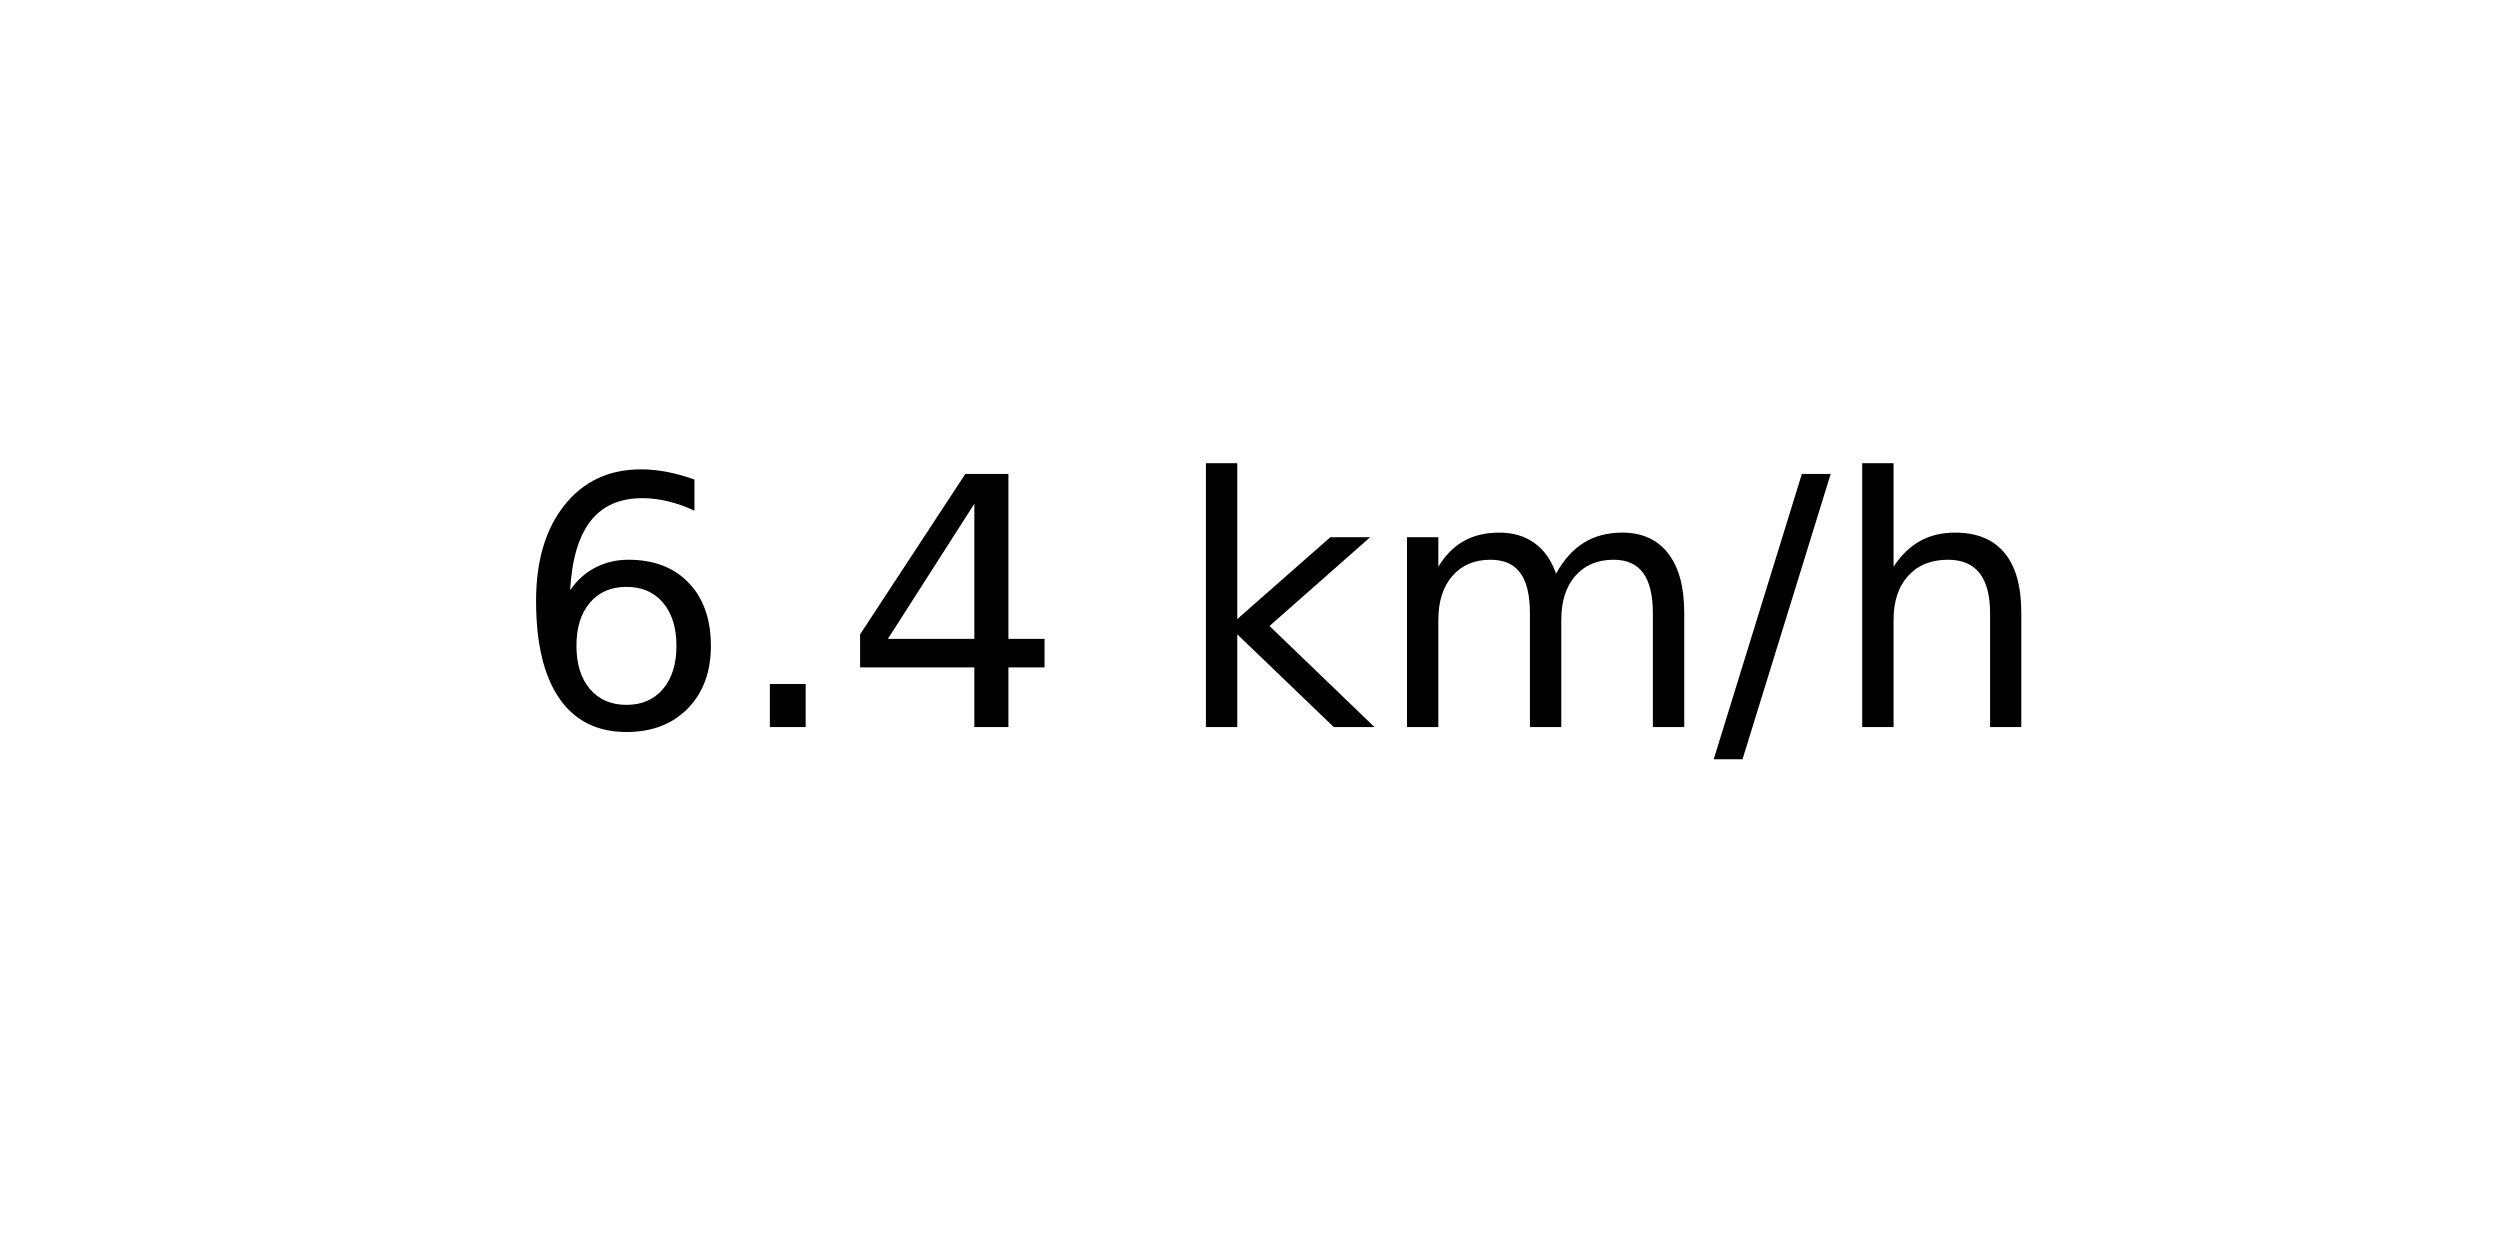
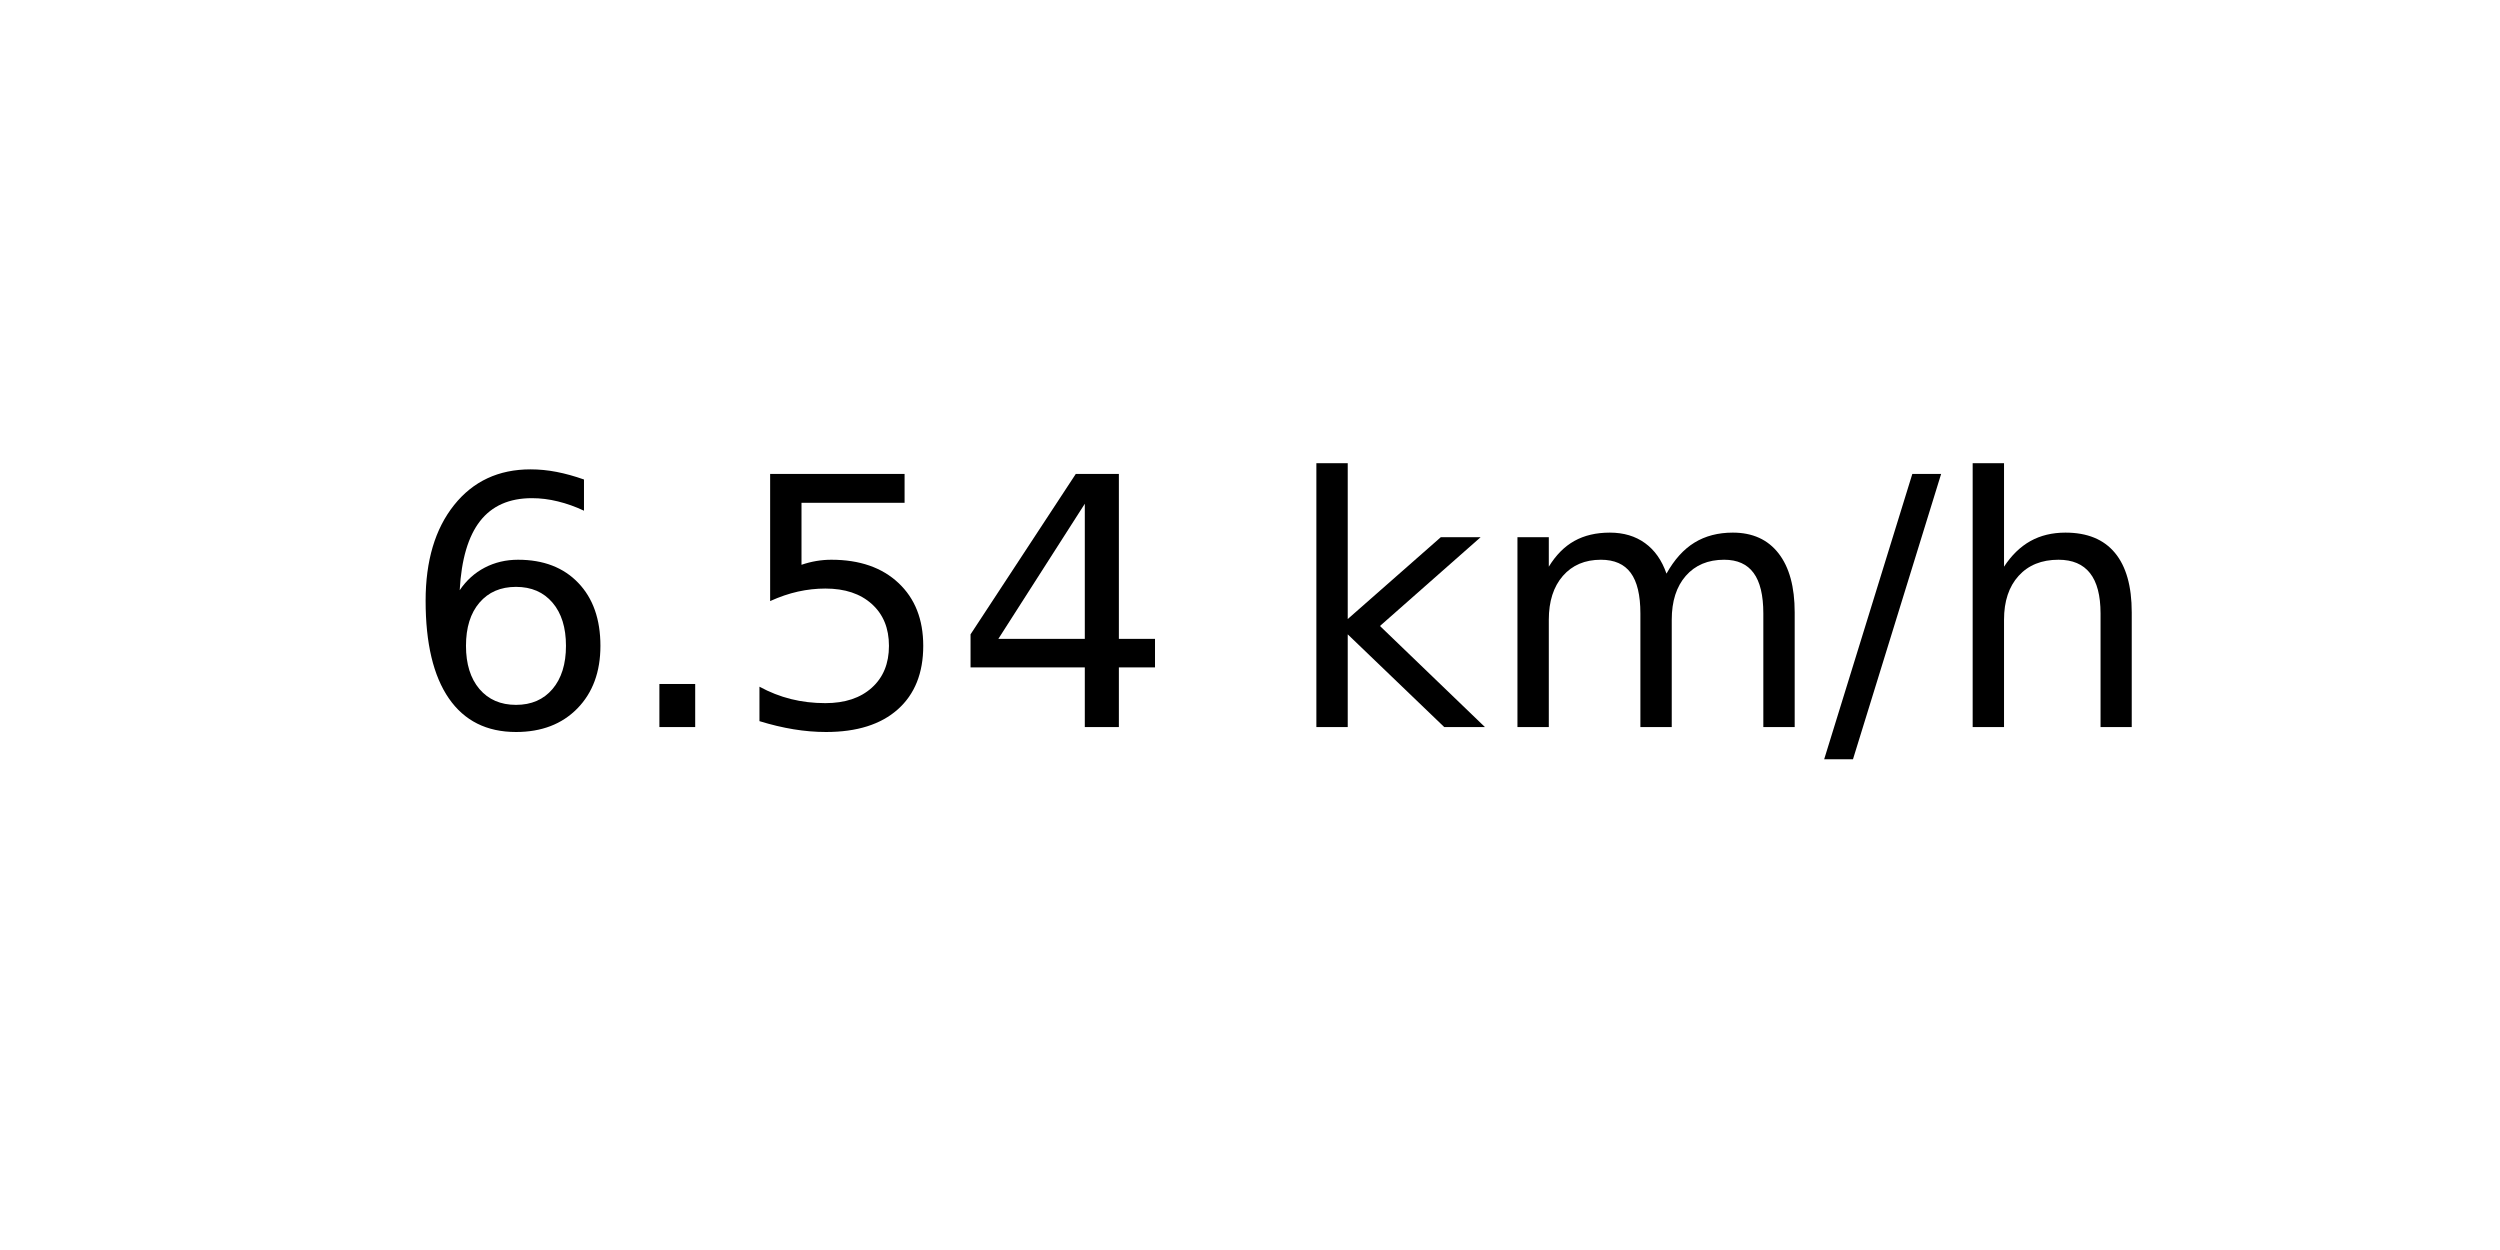
<svg xmlns="http://www.w3.org/2000/svg" xmlns:xlink="http://www.w3.org/1999/xlink" width="72pt" height="36pt" viewBox="0 0 72 36" version="1.1">
  <defs>
    <style type="text/css">*{stroke-linejoin: round; stroke-linecap: butt}</style>
  </defs>
  <g id="figure_1">
    <g id="axes_1">
      <g id="text_1">
-         <g transform="translate(14.74062 20.93937) scale(0.1 -0.1)">
+         <g transform="translate(11.55937 20.93937) scale(0.1 -0.1)">
          <defs>
            <path id="DejaVuSans-36" d="M 2113 2584  Q 1688 2584 1439 2293  Q 1191 2003 1191 1497  Q 1191 994 1439 701  Q 1688 409 2113 409  Q 2538 409 2786 701  Q 3034 994 3034 1497  Q 3034 2003 2786 2293  Q 2538 2584 2113 2584  z M 3366 4563  L 3366 3988  Q 3128 4100 2886 4159  Q 2644 4219 2406 4219  Q 1781 4219 1451 3797  Q 1122 3375 1075 2522  Q 1259 2794 1537 2939  Q 1816 3084 2150 3084  Q 2853 3084 3261 2657  Q 3669 2231 3669 1497  Q 3669 778 3244 343  Q 2819 -91 2113 -91  Q 1303 -91 875 529  Q 447 1150 447 2328  Q 447 3434 972 4092  Q 1497 4750 2381 4750  Q 2619 4750 2861 4703  Q 3103 4656 3366 4563  z " transform="scale(0.015625)" />
            <path id="DejaVuSans-2e" d="M 684 794  L 1344 794  L 1344 0  L 684 0  L 684 794  z " transform="scale(0.015625)" />
+             <path id="DejaVuSans-35" d="M 691 4666  L 3169 4666  L 3169 4134  L 1269 4134  L 1269 2991  Q 1406 3038 1543 3061  Q 1681 3084 1819 3084  Q 2600 3084 3056 2656  Q 3513 2228 3513 1497  Q 3513 744 3044 326  Q 2575 -91 1722 -91  Q 1428 -91 1123 -41  Q 819 9 494 109  L 494 744  Q 775 591 1075 516  Q 1375 441 1709 441  Q 2250 441 2565 725  Q 2881 1009 2881 1497  Q 2881 1984 2565 2268  Q 2250 2553 1709 2553  Q 1456 2553 1204 2497  Q 953 2441 691 2322  L 691 4666  z " transform="scale(0.015625)" />
            <path id="DejaVuSans-34" d="M 2419 4116  L 825 1625  L 2419 1625  L 2419 4116  z M 2253 4666  L 3047 4666  L 3047 1625  L 3713 1625  L 3713 1100  L 3047 1100  L 3047 0  L 2419 0  L 2419 1100  L 313 1100  L 313 1709  L 2253 4666  z " transform="scale(0.015625)" />
            <path id="DejaVuSans-20" transform="scale(0.015625)" />
            <path id="DejaVuSans-6b" d="M 581 4863  L 1159 4863  L 1159 1991  L 2875 3500  L 3609 3500  L 1753 1863  L 3688 0  L 2938 0  L 1159 1709  L 1159 0  L 581 0  L 581 4863  z " transform="scale(0.015625)" />
            <path id="DejaVuSans-6d" d="M 3328 2828  Q 3544 3216 3844 3400  Q 4144 3584 4550 3584  Q 5097 3584 5394 3201  Q 5691 2819 5691 2113  L 5691 0  L 5113 0  L 5113 2094  Q 5113 2597 4934 2840  Q 4756 3084 4391 3084  Q 3944 3084 3684 2787  Q 3425 2491 3425 1978  L 3425 0  L 2847 0  L 2847 2094  Q 2847 2600 2669 2842  Q 2491 3084 2119 3084  Q 1678 3084 1418 2786  Q 1159 2488 1159 1978  L 1159 0  L 581 0  L 581 3500  L 1159 3500  L 1159 2956  Q 1356 3278 1631 3431  Q 1906 3584 2284 3584  Q 2666 3584 2933 3390  Q 3200 3197 3328 2828  z " transform="scale(0.015625)" />
            <path id="DejaVuSans-2f" d="M 1625 4666  L 2156 4666  L 531 -594  L 0 -594  L 1625 4666  z " transform="scale(0.015625)" />
            <path id="DejaVuSans-68" d="M 3513 2113  L 3513 0  L 2938 0  L 2938 2094  Q 2938 2591 2744 2837  Q 2550 3084 2163 3084  Q 1697 3084 1428 2787  Q 1159 2491 1159 1978  L 1159 0  L 581 0  L 581 4863  L 1159 4863  L 1159 2956  Q 1366 3272 1645 3428  Q 1925 3584 2291 3584  Q 2894 3584 3203 3211  Q 3513 2838 3513 2113  z " transform="scale(0.015625)" />
          </defs>
          <use xlink:href="#DejaVuSans-36" />
          <use xlink:href="#DejaVuSans-2e" x="63.623" />
-           <use xlink:href="#DejaVuSans-34" x="95.41" />
-           <use xlink:href="#DejaVuSans-20" x="159.033" />
-           <use xlink:href="#DejaVuSans-6b" x="190.82" />
-           <use xlink:href="#DejaVuSans-6d" x="248.73" />
-           <use xlink:href="#DejaVuSans-2f" x="346.143" />
-           <use xlink:href="#DejaVuSans-68" x="379.834" />
+           <use xlink:href="#DejaVuSans-35" x="95.41" />
+           <use xlink:href="#DejaVuSans-34" x="159.033" />
+           <use xlink:href="#DejaVuSans-20" x="222.656" />
+           <use xlink:href="#DejaVuSans-6b" x="254.443" />
+           <use xlink:href="#DejaVuSans-6d" x="312.354" />
+           <use xlink:href="#DejaVuSans-2f" x="409.766" />
+           <use xlink:href="#DejaVuSans-68" x="443.457" />
        </g>
      </g>
    </g>
  </g>
</svg>
